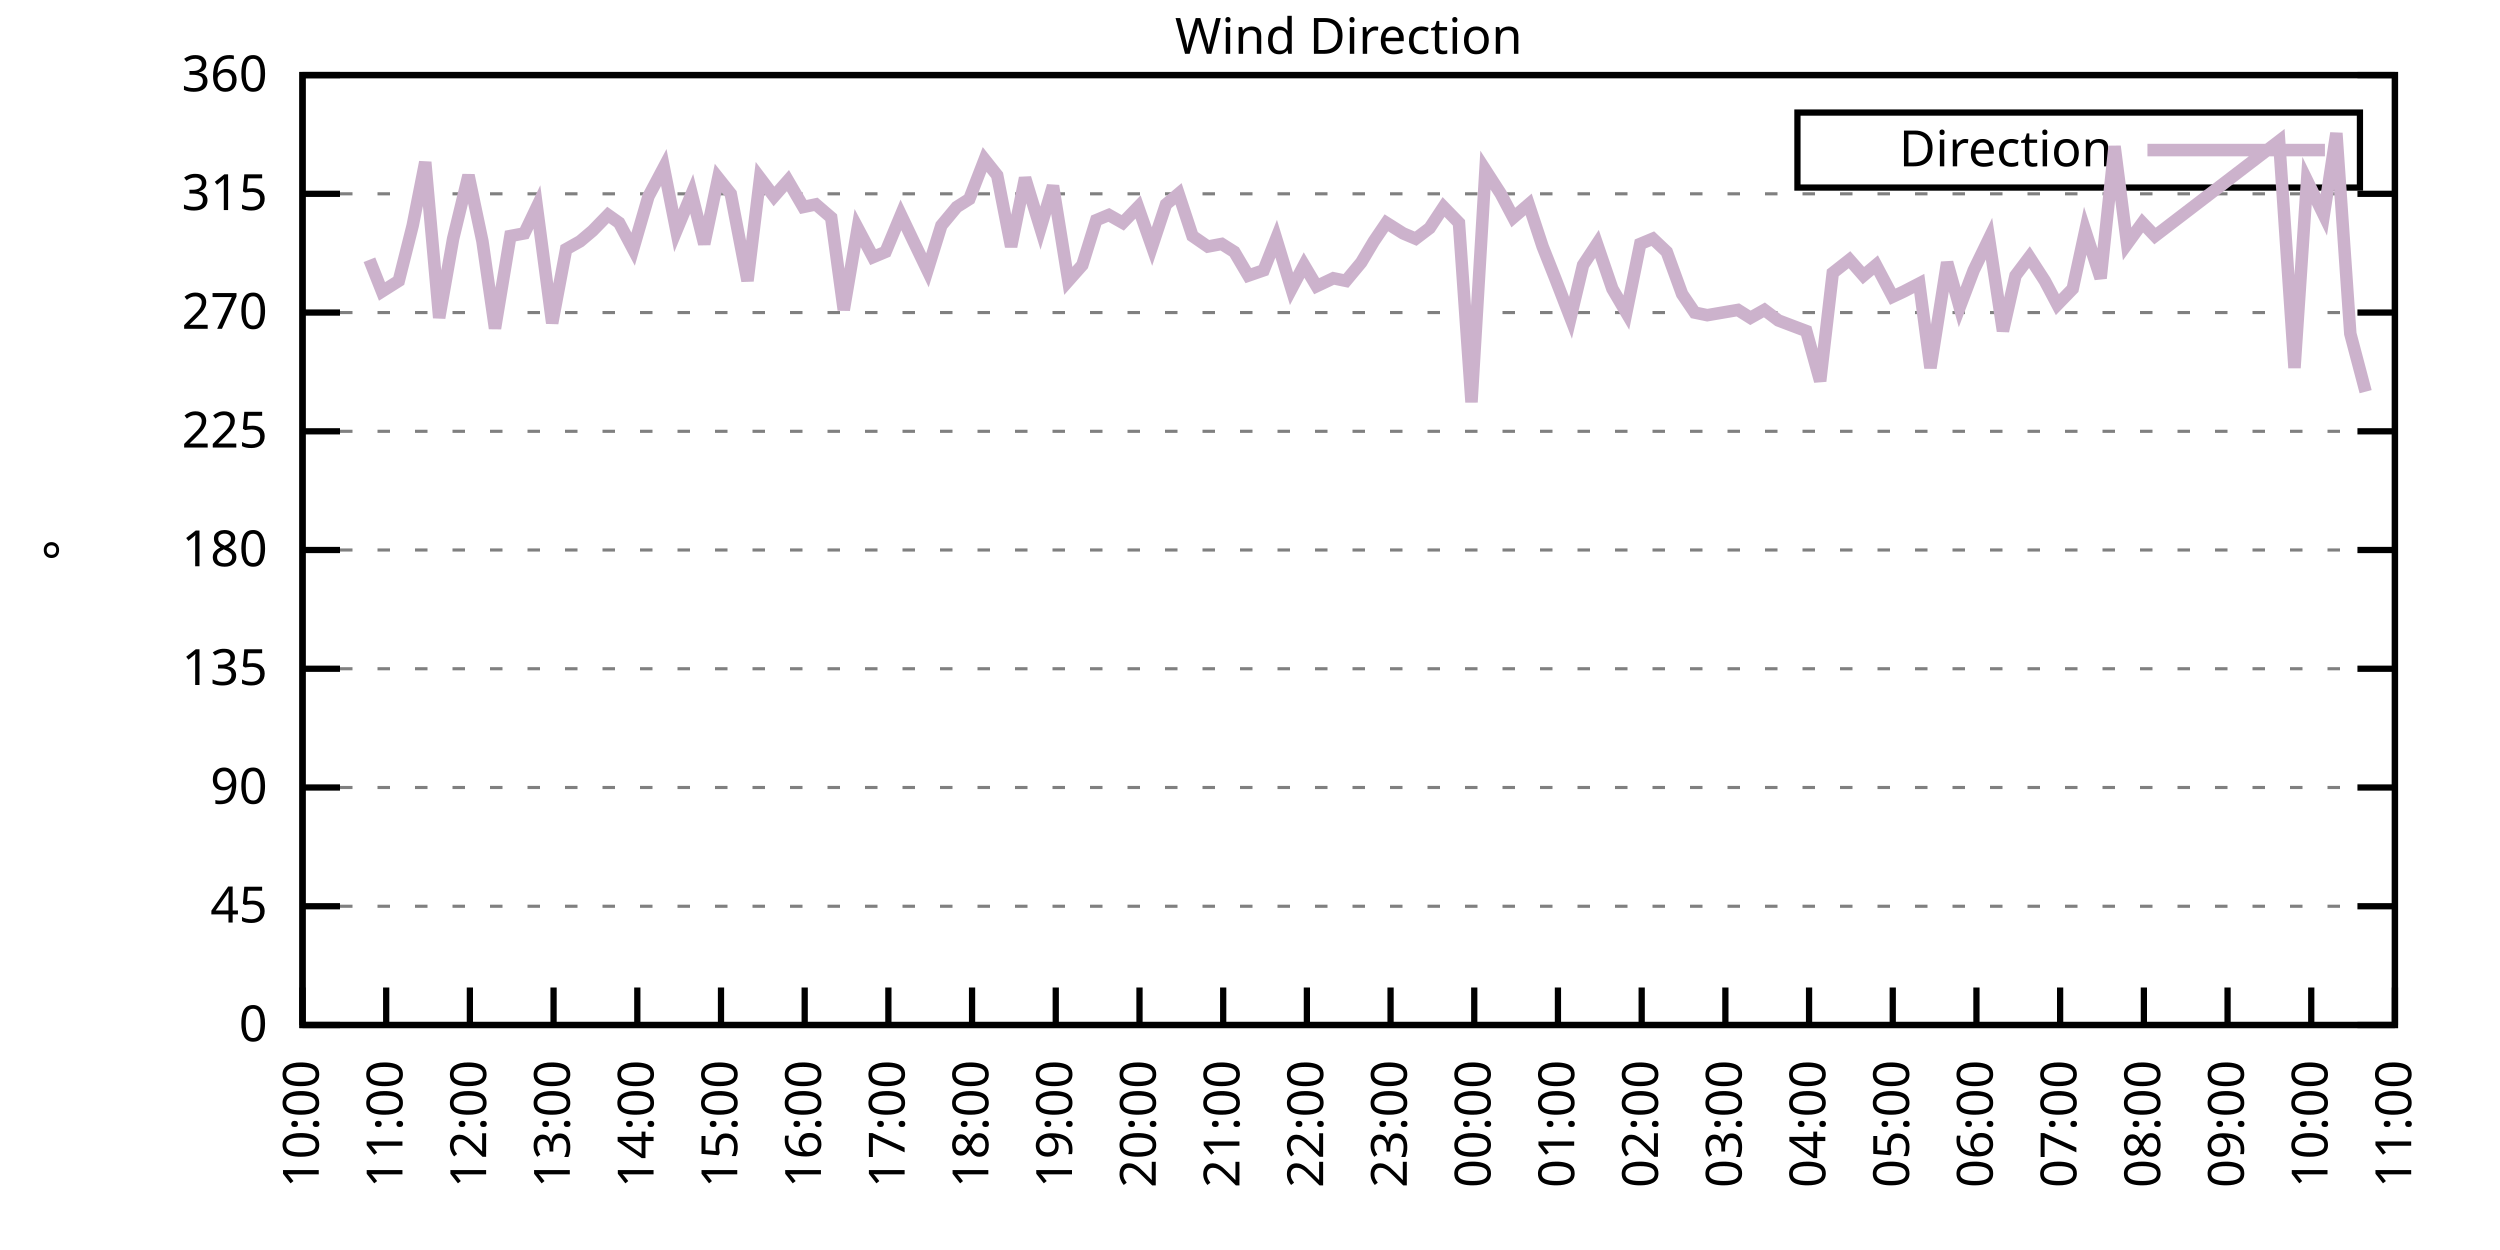
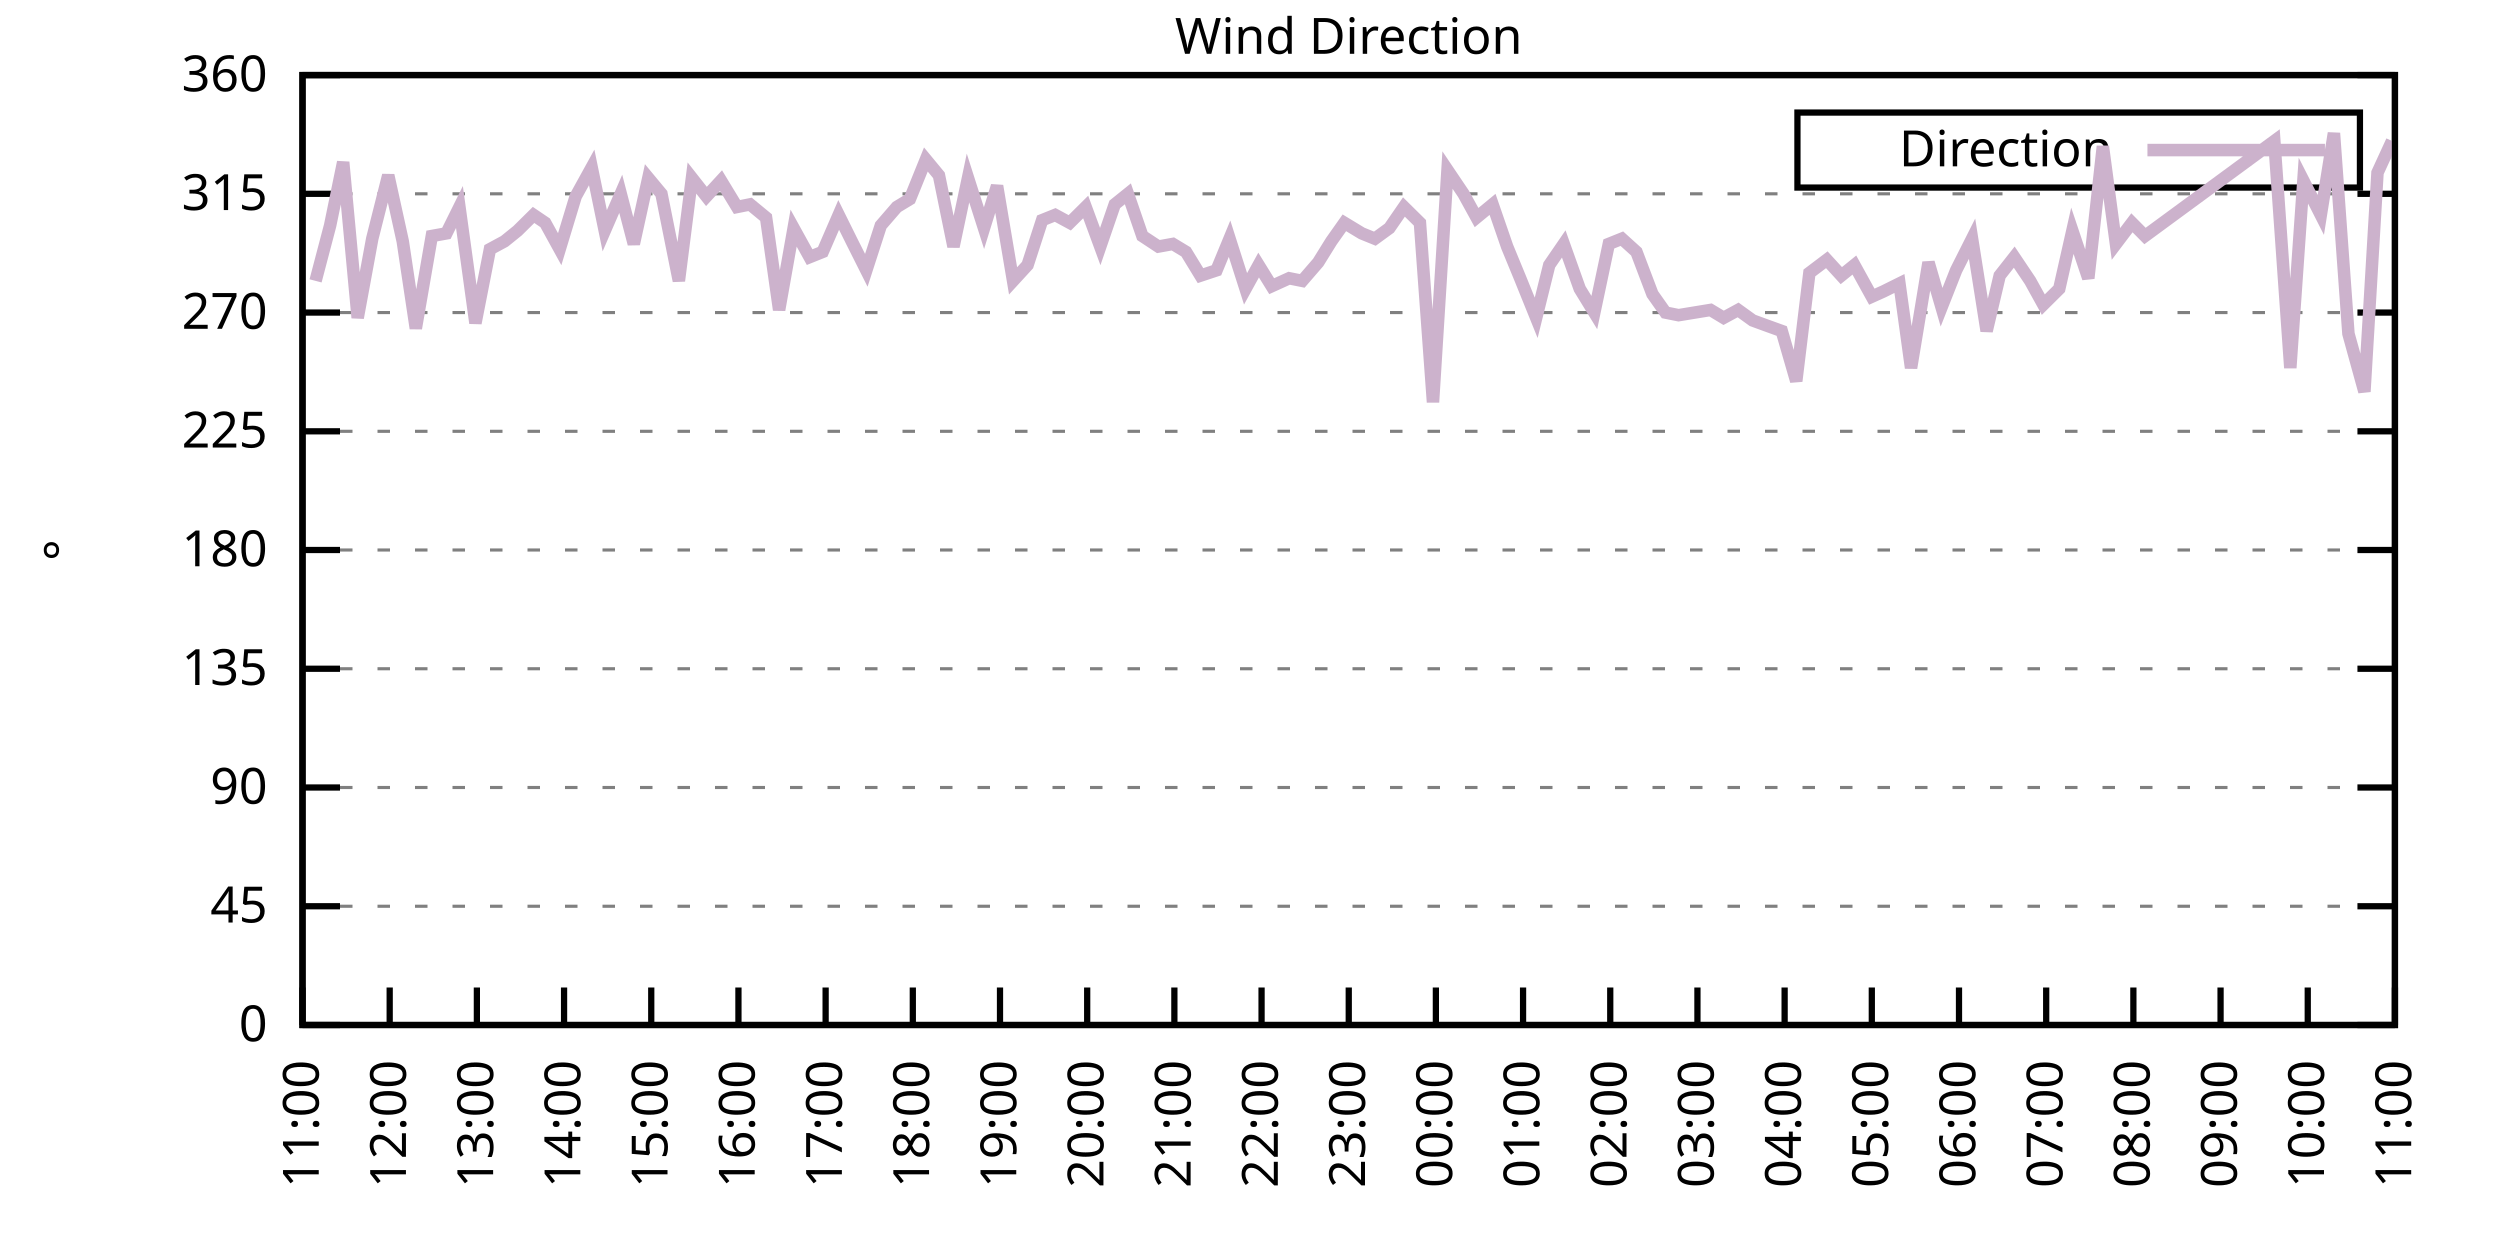
<svg xmlns="http://www.w3.org/2000/svg" xmlns:xlink="http://www.w3.org/1999/xlink" width="400" height="200" viewBox="0 0 400 200">
  <g id="gnuplot_canvas">
    <rect x="0" y="0" width="400" height="200" fill="none" />
    <defs>
      <circle id="gpDot" r="0.5" stroke-width="0.5" stroke="currentColor" />
      <path id="gpPt0" stroke-width="0.333" stroke="currentColor" d="M-1,0 h2 M0,-1 v2" />
      <path id="gpPt1" stroke-width="0.333" stroke="currentColor" d="M-1,-1 L1,1 M1,-1 L-1,1" />
      <path id="gpPt2" stroke-width="0.333" stroke="currentColor" d="M-1,0 L1,0 M0,-1 L0,1 M-1,-1 L1,1 M-1,1 L1,-1" />
      <rect id="gpPt3" stroke-width="0.333" stroke="currentColor" x="-1" y="-1" width="2" height="2" />
      <rect id="gpPt4" stroke-width="0.333" stroke="currentColor" fill="currentColor" x="-1" y="-1" width="2" height="2" />
      <circle id="gpPt5" stroke-width="0.333" stroke="currentColor" cx="0" cy="0" r="1" />
      <use xlink:href="#gpPt5" id="gpPt6" fill="currentColor" stroke="none" />
      <path id="gpPt7" stroke-width="0.333" stroke="currentColor" d="M0,-1.33 L-1.33,0.67 L1.33,0.67 z" />
      <use xlink:href="#gpPt7" id="gpPt8" fill="currentColor" stroke="none" />
      <use xlink:href="#gpPt7" id="gpPt9" stroke="currentColor" transform="rotate(180)" />
      <use xlink:href="#gpPt9" id="gpPt10" fill="currentColor" stroke="none" />
      <use xlink:href="#gpPt3" id="gpPt11" stroke="currentColor" transform="rotate(45)" />
      <use xlink:href="#gpPt11" id="gpPt12" fill="currentColor" stroke="none" />
      <path id="gpPt13" stroke-width="0.333" stroke="currentColor" d="M0,1.330 L1.265,0.411 L0.782,-1.067 L-0.782,-1.076 L-1.265,0.411 z" />
      <use xlink:href="#gpPt13" id="gpPt14" fill="currentColor" stroke="none" />
      <filter id="textbox" filterUnits="objectBoundingBox" x="0" y="0" height="1" width="1">
        <feFlood flood-color="white" flood-opacity="1" result="bgnd" />
        <feComposite in="SourceGraphic" in2="bgnd" operator="atop" />
      </filter>
      <filter id="greybox" filterUnits="objectBoundingBox" x="0" y="0" height="1" width="1">
        <feFlood flood-color="lightgrey" flood-opacity="1" result="grey" />
        <feComposite in="SourceGraphic" in2="grey" operator="atop" />
      </filter>
    </defs>
    <g fill="none" color="white" stroke="currentColor" stroke-width="1.00" stroke-linecap="butt" stroke-linejoin="miter">
</g>
    <g fill="none" color="black" stroke="currentColor" stroke-width="1.00" stroke-linecap="butt" stroke-linejoin="miter">
      <g stroke="none" shape-rendering="crispEdges">
        <polygon fill="rgb(255, 255, 255)" points="48.40,164.00 383.18,164.00 383.18,12.02 48.40,12.02 " />
      </g>
    </g>
    <g fill="none" color="black" stroke="currentColor" stroke-width="1.00" stroke-linecap="butt" stroke-linejoin="miter">
</g>
    <g fill="none" color="black" stroke="black" stroke-width="0.50" stroke-linecap="butt" stroke-linejoin="miter">
</g>
    <g fill="none" color="gray" stroke="currentColor" stroke-width="0.50" stroke-linecap="butt" stroke-linejoin="miter">
      <path stroke="gray" stroke-dasharray="2,4" class="gridline" d="M48.40,164.00 L383.19,164.00  " />
    </g>
    <g fill="none" color="gray" stroke="gray" stroke-width="1.00" stroke-linecap="butt" stroke-linejoin="miter">
</g>
    <g fill="none" color="black" stroke="currentColor" stroke-width="1.00" stroke-linecap="butt" stroke-linejoin="miter">
      <path stroke="black" d="M48.40,164.00 L54.40,164.00 M383.19,164.00 L377.19,164.00  " />
      <g transform="translate(42.80,166.60)" stroke="none" fill="black" font-family="Sans" font-size="8.00" text-anchor="end">
        <text>
          <tspan font-family="Sans"> 0</tspan>
        </text>
      </g>
    </g>
    <g fill="none" color="black" stroke="currentColor" stroke-width="1.00" stroke-linecap="butt" stroke-linejoin="miter">
</g>
    <g fill="none" color="black" stroke="black" stroke-width="0.50" stroke-linecap="butt" stroke-linejoin="miter">
</g>
    <g fill="none" color="gray" stroke="currentColor" stroke-width="0.50" stroke-linecap="butt" stroke-linejoin="miter">
      <path stroke="gray" stroke-dasharray="2,4" class="gridline" d="M48.40,145.00 L383.19,145.00  " />
    </g>
    <g fill="none" color="gray" stroke="gray" stroke-width="1.00" stroke-linecap="butt" stroke-linejoin="miter">
</g>
    <g fill="none" color="black" stroke="currentColor" stroke-width="1.00" stroke-linecap="butt" stroke-linejoin="miter">
      <path stroke="black" d="M48.40,145.00 L54.40,145.00 M383.19,145.00 L377.19,145.00  " />
      <g transform="translate(42.80,147.60)" stroke="none" fill="black" font-family="Sans" font-size="8.00" text-anchor="end">
        <text>
          <tspan font-family="Sans"> 45</tspan>
        </text>
      </g>
    </g>
    <g fill="none" color="black" stroke="currentColor" stroke-width="1.00" stroke-linecap="butt" stroke-linejoin="miter">
</g>
    <g fill="none" color="black" stroke="black" stroke-width="0.50" stroke-linecap="butt" stroke-linejoin="miter">
</g>
    <g fill="none" color="gray" stroke="currentColor" stroke-width="0.50" stroke-linecap="butt" stroke-linejoin="miter">
      <path stroke="gray" stroke-dasharray="2,4" class="gridline" d="M48.40,126.00 L383.19,126.00  " />
    </g>
    <g fill="none" color="gray" stroke="gray" stroke-width="1.00" stroke-linecap="butt" stroke-linejoin="miter">
</g>
    <g fill="none" color="black" stroke="currentColor" stroke-width="1.00" stroke-linecap="butt" stroke-linejoin="miter">
      <path stroke="black" d="M48.40,126.00 L54.40,126.00 M383.19,126.00 L377.19,126.00  " />
      <g transform="translate(42.80,128.60)" stroke="none" fill="black" font-family="Sans" font-size="8.00" text-anchor="end">
        <text>
          <tspan font-family="Sans"> 90</tspan>
        </text>
      </g>
    </g>
    <g fill="none" color="black" stroke="currentColor" stroke-width="1.00" stroke-linecap="butt" stroke-linejoin="miter">
</g>
    <g fill="none" color="black" stroke="black" stroke-width="0.50" stroke-linecap="butt" stroke-linejoin="miter">
</g>
    <g fill="none" color="gray" stroke="currentColor" stroke-width="0.50" stroke-linecap="butt" stroke-linejoin="miter">
      <path stroke="gray" stroke-dasharray="2,4" class="gridline" d="M48.40,107.00 L383.19,107.00  " />
    </g>
    <g fill="none" color="gray" stroke="gray" stroke-width="1.00" stroke-linecap="butt" stroke-linejoin="miter">
</g>
    <g fill="none" color="black" stroke="currentColor" stroke-width="1.00" stroke-linecap="butt" stroke-linejoin="miter">
      <path stroke="black" d="M48.40,107.00 L54.40,107.00 M383.19,107.00 L377.19,107.00  " />
      <g transform="translate(42.80,109.60)" stroke="none" fill="black" font-family="Sans" font-size="8.00" text-anchor="end">
        <text>
          <tspan font-family="Sans"> 135</tspan>
        </text>
      </g>
    </g>
    <g fill="none" color="black" stroke="currentColor" stroke-width="1.00" stroke-linecap="butt" stroke-linejoin="miter">
</g>
    <g fill="none" color="black" stroke="black" stroke-width="0.50" stroke-linecap="butt" stroke-linejoin="miter">
</g>
    <g fill="none" color="gray" stroke="currentColor" stroke-width="0.50" stroke-linecap="butt" stroke-linejoin="miter">
      <path stroke="gray" stroke-dasharray="2,4" class="gridline" d="M48.40,88.00 L383.19,88.00  " />
    </g>
    <g fill="none" color="gray" stroke="gray" stroke-width="1.00" stroke-linecap="butt" stroke-linejoin="miter">
</g>
    <g fill="none" color="black" stroke="currentColor" stroke-width="1.00" stroke-linecap="butt" stroke-linejoin="miter">
      <path stroke="black" d="M48.40,88.00 L54.40,88.00 M383.19,88.00 L377.19,88.00  " />
      <g transform="translate(42.80,90.60)" stroke="none" fill="black" font-family="Sans" font-size="8.00" text-anchor="end">
        <text>
          <tspan font-family="Sans"> 180</tspan>
        </text>
      </g>
    </g>
    <g fill="none" color="black" stroke="currentColor" stroke-width="1.00" stroke-linecap="butt" stroke-linejoin="miter">
</g>
    <g fill="none" color="black" stroke="black" stroke-width="0.50" stroke-linecap="butt" stroke-linejoin="miter">
</g>
    <g fill="none" color="gray" stroke="currentColor" stroke-width="0.50" stroke-linecap="butt" stroke-linejoin="miter">
      <path stroke="gray" stroke-dasharray="2,4" class="gridline" d="M48.40,69.01 L383.19,69.01  " />
    </g>
    <g fill="none" color="gray" stroke="gray" stroke-width="1.00" stroke-linecap="butt" stroke-linejoin="miter">
</g>
    <g fill="none" color="black" stroke="currentColor" stroke-width="1.00" stroke-linecap="butt" stroke-linejoin="miter">
      <path stroke="black" d="M48.40,69.01 L54.40,69.01 M383.19,69.01 L377.19,69.01  " />
      <g transform="translate(42.80,71.61)" stroke="none" fill="black" font-family="Sans" font-size="8.00" text-anchor="end">
        <text>
          <tspan font-family="Sans"> 225</tspan>
        </text>
      </g>
    </g>
    <g fill="none" color="black" stroke="currentColor" stroke-width="1.00" stroke-linecap="butt" stroke-linejoin="miter">
</g>
    <g fill="none" color="black" stroke="black" stroke-width="0.50" stroke-linecap="butt" stroke-linejoin="miter">
</g>
    <g fill="none" color="gray" stroke="currentColor" stroke-width="0.50" stroke-linecap="butt" stroke-linejoin="miter">
      <path stroke="gray" stroke-dasharray="2,4" class="gridline" d="M48.40,50.01 L383.19,50.01  " />
    </g>
    <g fill="none" color="gray" stroke="gray" stroke-width="1.00" stroke-linecap="butt" stroke-linejoin="miter">
</g>
    <g fill="none" color="black" stroke="currentColor" stroke-width="1.00" stroke-linecap="butt" stroke-linejoin="miter">
      <path stroke="black" d="M48.40,50.01 L54.40,50.01 M383.19,50.01 L377.19,50.01  " />
      <g transform="translate(42.80,52.61)" stroke="none" fill="black" font-family="Sans" font-size="8.00" text-anchor="end">
        <text>
          <tspan font-family="Sans"> 270</tspan>
        </text>
      </g>
    </g>
    <g fill="none" color="black" stroke="currentColor" stroke-width="1.00" stroke-linecap="butt" stroke-linejoin="miter">
</g>
    <g fill="none" color="black" stroke="black" stroke-width="0.50" stroke-linecap="butt" stroke-linejoin="miter">
</g>
    <g fill="none" color="gray" stroke="currentColor" stroke-width="0.50" stroke-linecap="butt" stroke-linejoin="miter">
      <path stroke="gray" stroke-dasharray="2,4" class="gridline" d="M48.40,31.01 L383.19,31.01  " />
    </g>
    <g fill="none" color="gray" stroke="gray" stroke-width="1.00" stroke-linecap="butt" stroke-linejoin="miter">
</g>
    <g fill="none" color="black" stroke="currentColor" stroke-width="1.00" stroke-linecap="butt" stroke-linejoin="miter">
      <path stroke="black" d="M48.40,31.01 L54.40,31.01 M383.19,31.01 L377.19,31.01  " />
      <g transform="translate(42.80,33.61)" stroke="none" fill="black" font-family="Sans" font-size="8.00" text-anchor="end">
        <text>
          <tspan font-family="Sans"> 315</tspan>
        </text>
      </g>
    </g>
    <g fill="none" color="black" stroke="currentColor" stroke-width="1.00" stroke-linecap="butt" stroke-linejoin="miter">
</g>
    <g fill="none" color="black" stroke="black" stroke-width="0.50" stroke-linecap="butt" stroke-linejoin="miter">
</g>
    <g fill="none" color="gray" stroke="currentColor" stroke-width="0.50" stroke-linecap="butt" stroke-linejoin="miter">
      <path stroke="gray" stroke-dasharray="2,4" class="gridline" d="M48.40,12.01 L383.19,12.01  " />
    </g>
    <g fill="none" color="gray" stroke="gray" stroke-width="1.00" stroke-linecap="butt" stroke-linejoin="miter">
</g>
    <g fill="none" color="black" stroke="currentColor" stroke-width="1.00" stroke-linecap="butt" stroke-linejoin="miter">
      <path stroke="black" d="M48.40,12.01 L54.40,12.01 M383.19,12.01 L377.19,12.01  " />
      <g transform="translate(42.80,14.61)" stroke="none" fill="black" font-family="Sans" font-size="8.00" text-anchor="end">
        <text>
          <tspan font-family="Sans"> 360</tspan>
        </text>
      </g>
    </g>
    <g fill="none" color="black" stroke="currentColor" stroke-width="1.00" stroke-linecap="butt" stroke-linejoin="miter">
      <path stroke="black" d="M48.40,164.00 L48.40,158.00  " />
      <g transform="translate(51.00,169.60) rotate(270.00)" stroke="none" fill="black" font-family="Sans" font-size="8.00" text-anchor="end">
        <text>
-           <tspan font-family="Sans">10:00</tspan>
-         </text>
-       </g>
-     </g>
-     <g fill="none" color="black" stroke="currentColor" stroke-width="1.00" stroke-linecap="butt" stroke-linejoin="miter">
-       <path stroke="black" d="M61.79,164.00 L61.79,158.00  " />
-       <g transform="translate(64.39,169.60) rotate(270.00)" stroke="none" fill="black" font-family="Sans" font-size="8.00" text-anchor="end">
-         <text>
          <tspan font-family="Sans">11:00</tspan>
        </text>
      </g>
    </g>
    <g fill="none" color="black" stroke="currentColor" stroke-width="1.00" stroke-linecap="butt" stroke-linejoin="miter">
-       <path stroke="black" d="M75.18,164.00 L75.18,158.00  " />
-       <g transform="translate(77.78,169.60) rotate(270.00)" stroke="none" fill="black" font-family="Sans" font-size="8.00" text-anchor="end">
+       <path stroke="black" d="M62.35,164.00 L62.35,158.00  " />
+       <g transform="translate(64.95,169.60) rotate(270.00)" stroke="none" fill="black" font-family="Sans" font-size="8.00" text-anchor="end">
        <text>
          <tspan font-family="Sans">12:00</tspan>
        </text>
      </g>
    </g>
    <g fill="none" color="black" stroke="currentColor" stroke-width="1.00" stroke-linecap="butt" stroke-linejoin="miter">
-       <path stroke="black" d="M88.57,164.00 L88.57,158.00  " />
-       <g transform="translate(91.17,169.60) rotate(270.00)" stroke="none" fill="black" font-family="Sans" font-size="8.00" text-anchor="end">
+       <path stroke="black" d="M76.30,164.00 L76.30,158.00  " />
+       <g transform="translate(78.90,169.60) rotate(270.00)" stroke="none" fill="black" font-family="Sans" font-size="8.00" text-anchor="end">
        <text>
          <tspan font-family="Sans">13:00</tspan>
        </text>
      </g>
    </g>
    <g fill="none" color="black" stroke="currentColor" stroke-width="1.00" stroke-linecap="butt" stroke-linejoin="miter">
-       <path stroke="black" d="M101.97,164.00 L101.97,158.00  " />
-       <g transform="translate(104.57,169.60) rotate(270.00)" stroke="none" fill="black" font-family="Sans" font-size="8.00" text-anchor="end">
+       <path stroke="black" d="M90.25,164.00 L90.25,158.00  " />
+       <g transform="translate(92.85,169.60) rotate(270.00)" stroke="none" fill="black" font-family="Sans" font-size="8.00" text-anchor="end">
        <text>
          <tspan font-family="Sans">14:00</tspan>
        </text>
      </g>
    </g>
    <g fill="none" color="black" stroke="currentColor" stroke-width="1.00" stroke-linecap="butt" stroke-linejoin="miter">
-       <path stroke="black" d="M115.36,164.00 L115.36,158.00  " />
-       <g transform="translate(117.96,169.60) rotate(270.00)" stroke="none" fill="black" font-family="Sans" font-size="8.00" text-anchor="end">
+       <path stroke="black" d="M104.20,164.00 L104.20,158.00  " />
+       <g transform="translate(106.80,169.60) rotate(270.00)" stroke="none" fill="black" font-family="Sans" font-size="8.00" text-anchor="end">
        <text>
          <tspan font-family="Sans">15:00</tspan>
        </text>
      </g>
    </g>
    <g fill="none" color="black" stroke="currentColor" stroke-width="1.00" stroke-linecap="butt" stroke-linejoin="miter">
-       <path stroke="black" d="M128.75,164.00 L128.75,158.00  " />
-       <g transform="translate(131.35,169.60) rotate(270.00)" stroke="none" fill="black" font-family="Sans" font-size="8.00" text-anchor="end">
+       <path stroke="black" d="M118.15,164.00 L118.15,158.00  " />
+       <g transform="translate(120.75,169.60) rotate(270.00)" stroke="none" fill="black" font-family="Sans" font-size="8.00" text-anchor="end">
        <text>
          <tspan font-family="Sans">16:00</tspan>
        </text>
      </g>
    </g>
    <g fill="none" color="black" stroke="currentColor" stroke-width="1.00" stroke-linecap="butt" stroke-linejoin="miter">
-       <path stroke="black" d="M142.14,164.00 L142.14,158.00  " />
-       <g transform="translate(144.74,169.60) rotate(270.00)" stroke="none" fill="black" font-family="Sans" font-size="8.00" text-anchor="end">
+       <path stroke="black" d="M132.10,164.00 L132.10,158.00  " />
+       <g transform="translate(134.70,169.60) rotate(270.00)" stroke="none" fill="black" font-family="Sans" font-size="8.00" text-anchor="end">
        <text>
          <tspan font-family="Sans">17:00</tspan>
        </text>
      </g>
    </g>
    <g fill="none" color="black" stroke="currentColor" stroke-width="1.00" stroke-linecap="butt" stroke-linejoin="miter">
-       <path stroke="black" d="M155.53,164.00 L155.53,158.00  " />
-       <g transform="translate(158.13,169.60) rotate(270.00)" stroke="none" fill="black" font-family="Sans" font-size="8.00" text-anchor="end">
+       <path stroke="black" d="M146.05,164.00 L146.05,158.00  " />
+       <g transform="translate(148.65,169.60) rotate(270.00)" stroke="none" fill="black" font-family="Sans" font-size="8.00" text-anchor="end">
        <text>
          <tspan font-family="Sans">18:00</tspan>
        </text>
      </g>
    </g>
    <g fill="none" color="black" stroke="currentColor" stroke-width="1.00" stroke-linecap="butt" stroke-linejoin="miter">
-       <path stroke="black" d="M168.92,164.00 L168.92,158.00  " />
-       <g transform="translate(171.52,169.60) rotate(270.00)" stroke="none" fill="black" font-family="Sans" font-size="8.00" text-anchor="end">
+       <path stroke="black" d="M160.00,164.00 L160.00,158.00  " />
+       <g transform="translate(162.60,169.60) rotate(270.00)" stroke="none" fill="black" font-family="Sans" font-size="8.00" text-anchor="end">
        <text>
          <tspan font-family="Sans">19:00</tspan>
        </text>
      </g>
    </g>
    <g fill="none" color="black" stroke="currentColor" stroke-width="1.00" stroke-linecap="butt" stroke-linejoin="miter">
-       <path stroke="black" d="M182.32,164.00 L182.32,158.00  " />
-       <g transform="translate(184.92,169.60) rotate(270.00)" stroke="none" fill="black" font-family="Sans" font-size="8.00" text-anchor="end">
+       <path stroke="black" d="M173.95,164.00 L173.95,158.00  " />
+       <g transform="translate(176.55,169.60) rotate(270.00)" stroke="none" fill="black" font-family="Sans" font-size="8.00" text-anchor="end">
        <text>
          <tspan font-family="Sans">20:00</tspan>
        </text>
      </g>
    </g>
    <g fill="none" color="black" stroke="currentColor" stroke-width="1.00" stroke-linecap="butt" stroke-linejoin="miter">
-       <path stroke="black" d="M195.71,164.00 L195.71,158.00  " />
-       <g transform="translate(198.31,169.60) rotate(270.00)" stroke="none" fill="black" font-family="Sans" font-size="8.00" text-anchor="end">
+       <path stroke="black" d="M187.90,164.00 L187.90,158.00  " />
+       <g transform="translate(190.50,169.60) rotate(270.00)" stroke="none" fill="black" font-family="Sans" font-size="8.00" text-anchor="end">
        <text>
          <tspan font-family="Sans">21:00</tspan>
        </text>
      </g>
    </g>
    <g fill="none" color="black" stroke="currentColor" stroke-width="1.00" stroke-linecap="butt" stroke-linejoin="miter">
-       <path stroke="black" d="M209.10,164.00 L209.10,158.00  " />
-       <g transform="translate(211.70,169.60) rotate(270.00)" stroke="none" fill="black" font-family="Sans" font-size="8.00" text-anchor="end">
+       <path stroke="black" d="M201.85,164.00 L201.85,158.00  " />
+       <g transform="translate(204.45,169.60) rotate(270.00)" stroke="none" fill="black" font-family="Sans" font-size="8.00" text-anchor="end">
        <text>
          <tspan font-family="Sans">22:00</tspan>
        </text>
      </g>
    </g>
    <g fill="none" color="black" stroke="currentColor" stroke-width="1.00" stroke-linecap="butt" stroke-linejoin="miter">
-       <path stroke="black" d="M222.49,164.00 L222.49,158.00  " />
-       <g transform="translate(225.09,169.60) rotate(270.00)" stroke="none" fill="black" font-family="Sans" font-size="8.00" text-anchor="end">
+       <path stroke="black" d="M215.80,164.00 L215.80,158.00  " />
+       <g transform="translate(218.40,169.60) rotate(270.00)" stroke="none" fill="black" font-family="Sans" font-size="8.00" text-anchor="end">
        <text>
          <tspan font-family="Sans">23:00</tspan>
        </text>
      </g>
    </g>
    <g fill="none" color="black" stroke="currentColor" stroke-width="1.00" stroke-linecap="butt" stroke-linejoin="miter">
-       <path stroke="black" d="M235.88,164.00 L235.88,158.00  " />
-       <g transform="translate(238.48,169.60) rotate(270.00)" stroke="none" fill="black" font-family="Sans" font-size="8.00" text-anchor="end">
+       <path stroke="black" d="M229.74,164.00 L229.74,158.00  " />
+       <g transform="translate(232.34,169.60) rotate(270.00)" stroke="none" fill="black" font-family="Sans" font-size="8.00" text-anchor="end">
        <text>
          <tspan font-family="Sans">00:00</tspan>
        </text>
      </g>
    </g>
    <g fill="none" color="black" stroke="currentColor" stroke-width="1.00" stroke-linecap="butt" stroke-linejoin="miter">
-       <path stroke="black" d="M249.27,164.00 L249.27,158.00  " />
-       <g transform="translate(251.87,169.60) rotate(270.00)" stroke="none" fill="black" font-family="Sans" font-size="8.00" text-anchor="end">
+       <path stroke="black" d="M243.69,164.00 L243.69,158.00  " />
+       <g transform="translate(246.29,169.60) rotate(270.00)" stroke="none" fill="black" font-family="Sans" font-size="8.00" text-anchor="end">
        <text>
          <tspan font-family="Sans">01:00</tspan>
        </text>
      </g>
    </g>
    <g fill="none" color="black" stroke="currentColor" stroke-width="1.00" stroke-linecap="butt" stroke-linejoin="miter">
-       <path stroke="black" d="M262.67,164.00 L262.67,158.00  " />
-       <g transform="translate(265.27,169.60) rotate(270.00)" stroke="none" fill="black" font-family="Sans" font-size="8.00" text-anchor="end">
+       <path stroke="black" d="M257.64,164.00 L257.64,158.00  " />
+       <g transform="translate(260.24,169.60) rotate(270.00)" stroke="none" fill="black" font-family="Sans" font-size="8.00" text-anchor="end">
        <text>
          <tspan font-family="Sans">02:00</tspan>
        </text>
      </g>
    </g>
    <g fill="none" color="black" stroke="currentColor" stroke-width="1.00" stroke-linecap="butt" stroke-linejoin="miter">
-       <path stroke="black" d="M276.06,164.00 L276.06,158.00  " />
-       <g transform="translate(278.66,169.60) rotate(270.00)" stroke="none" fill="black" font-family="Sans" font-size="8.00" text-anchor="end">
+       <path stroke="black" d="M271.59,164.00 L271.59,158.00  " />
+       <g transform="translate(274.19,169.60) rotate(270.00)" stroke="none" fill="black" font-family="Sans" font-size="8.00" text-anchor="end">
        <text>
          <tspan font-family="Sans">03:00</tspan>
        </text>
      </g>
    </g>
    <g fill="none" color="black" stroke="currentColor" stroke-width="1.00" stroke-linecap="butt" stroke-linejoin="miter">
-       <path stroke="black" d="M289.45,164.00 L289.45,158.00  " />
-       <g transform="translate(292.05,169.60) rotate(270.00)" stroke="none" fill="black" font-family="Sans" font-size="8.00" text-anchor="end">
+       <path stroke="black" d="M285.54,164.00 L285.54,158.00  " />
+       <g transform="translate(288.14,169.60) rotate(270.00)" stroke="none" fill="black" font-family="Sans" font-size="8.00" text-anchor="end">
        <text>
          <tspan font-family="Sans">04:00</tspan>
        </text>
      </g>
    </g>
    <g fill="none" color="black" stroke="currentColor" stroke-width="1.00" stroke-linecap="butt" stroke-linejoin="miter">
-       <path stroke="black" d="M302.84,164.00 L302.84,158.00  " />
-       <g transform="translate(305.44,169.60) rotate(270.00)" stroke="none" fill="black" font-family="Sans" font-size="8.00" text-anchor="end">
+       <path stroke="black" d="M299.49,164.00 L299.49,158.00  " />
+       <g transform="translate(302.09,169.60) rotate(270.00)" stroke="none" fill="black" font-family="Sans" font-size="8.00" text-anchor="end">
        <text>
          <tspan font-family="Sans">05:00</tspan>
        </text>
      </g>
    </g>
    <g fill="none" color="black" stroke="currentColor" stroke-width="1.00" stroke-linecap="butt" stroke-linejoin="miter">
-       <path stroke="black" d="M316.23,164.00 L316.23,158.00  " />
-       <g transform="translate(318.83,169.60) rotate(270.00)" stroke="none" fill="black" font-family="Sans" font-size="8.00" text-anchor="end">
+       <path stroke="black" d="M313.44,164.00 L313.44,158.00  " />
+       <g transform="translate(316.04,169.60) rotate(270.00)" stroke="none" fill="black" font-family="Sans" font-size="8.00" text-anchor="end">
        <text>
          <tspan font-family="Sans">06:00</tspan>
        </text>
      </g>
    </g>
    <g fill="none" color="black" stroke="currentColor" stroke-width="1.00" stroke-linecap="butt" stroke-linejoin="miter">
-       <path stroke="black" d="M329.62,164.00 L329.62,158.00  " />
-       <g transform="translate(332.22,169.60) rotate(270.00)" stroke="none" fill="black" font-family="Sans" font-size="8.00" text-anchor="end">
+       <path stroke="black" d="M327.39,164.00 L327.39,158.00  " />
+       <g transform="translate(329.99,169.60) rotate(270.00)" stroke="none" fill="black" font-family="Sans" font-size="8.00" text-anchor="end">
        <text>
          <tspan font-family="Sans">07:00</tspan>
        </text>
      </g>
    </g>
    <g fill="none" color="black" stroke="currentColor" stroke-width="1.00" stroke-linecap="butt" stroke-linejoin="miter">
-       <path stroke="black" d="M343.02,164.00 L343.02,158.00  " />
-       <g transform="translate(345.62,169.60) rotate(270.00)" stroke="none" fill="black" font-family="Sans" font-size="8.00" text-anchor="end">
+       <path stroke="black" d="M341.34,164.00 L341.34,158.00  " />
+       <g transform="translate(343.94,169.60) rotate(270.00)" stroke="none" fill="black" font-family="Sans" font-size="8.00" text-anchor="end">
        <text>
          <tspan font-family="Sans">08:00</tspan>
        </text>
      </g>
    </g>
    <g fill="none" color="black" stroke="currentColor" stroke-width="1.00" stroke-linecap="butt" stroke-linejoin="miter">
-       <path stroke="black" d="M356.41,164.00 L356.41,158.00  " />
-       <g transform="translate(359.01,169.60) rotate(270.00)" stroke="none" fill="black" font-family="Sans" font-size="8.00" text-anchor="end">
+       <path stroke="black" d="M355.29,164.00 L355.29,158.00  " />
+       <g transform="translate(357.89,169.60) rotate(270.00)" stroke="none" fill="black" font-family="Sans" font-size="8.00" text-anchor="end">
        <text>
          <tspan font-family="Sans">09:00</tspan>
        </text>
      </g>
    </g>
    <g fill="none" color="black" stroke="currentColor" stroke-width="1.00" stroke-linecap="butt" stroke-linejoin="miter">
-       <path stroke="black" d="M369.80,164.00 L369.80,158.00  " />
-       <g transform="translate(372.40,169.60) rotate(270.00)" stroke="none" fill="black" font-family="Sans" font-size="8.00" text-anchor="end">
+       <path stroke="black" d="M369.24,164.00 L369.24,158.00  " />
+       <g transform="translate(371.84,169.60) rotate(270.00)" stroke="none" fill="black" font-family="Sans" font-size="8.00" text-anchor="end">
        <text>
          <tspan font-family="Sans">10:00</tspan>
        </text>
      </g>
    </g>
    <g fill="none" color="black" stroke="currentColor" stroke-width="1.00" stroke-linecap="butt" stroke-linejoin="miter">
      <path stroke="black" d="M383.19,164.00 L383.19,158.00  " />
      <g transform="translate(385.79,169.60) rotate(270.00)" stroke="none" fill="black" font-family="Sans" font-size="8.00" text-anchor="end">
        <text>
          <tspan font-family="Sans">11:00</tspan>
        </text>
      </g>
    </g>
    <g fill="none" color="black" stroke="currentColor" stroke-width="1.00" stroke-linecap="butt" stroke-linejoin="miter">
</g>
    <g fill="none" color="black" stroke="currentColor" stroke-width="1.00" stroke-linecap="butt" stroke-linejoin="miter">
      <path stroke="black" d="M48.40,12.01 L48.40,164.00 L383.19,164.00 L383.19,12.01 L48.40,12.01 Z  " />
    </g>
    <g fill="none" color="black" stroke="currentColor" stroke-width="1.00" stroke-linecap="butt" stroke-linejoin="miter">
</g>
    <g fill="none" color="black" stroke="currentColor" stroke-width="1.00" stroke-linecap="butt" stroke-linejoin="miter">
      <path stroke="black" d="M287.59,30.01 L287.59,18.01 L377.59,18.01 L377.59,30.01 L287.59,30.01 Z  " />
    </g>
    <g id="Wind_direction_plot_1">
      <g fill="none" color="white" stroke="black" stroke-width="2.00" stroke-linecap="butt" stroke-linejoin="miter">
</g>
      <g fill="none" color="black" stroke="currentColor" stroke-width="2.00" stroke-linecap="butt" stroke-linejoin="miter">
        <g transform="translate(337.99,26.61)" stroke="none" fill="black" font-family="Sans" font-size="8.00" text-anchor="end">
          <text>
            <tspan font-family="Sans">Direction</tspan>
          </text>
        </g>
      </g>
      <g fill="none" color="black" stroke="currentColor" stroke-width="2.00" stroke-linecap="butt" stroke-linejoin="miter">
-         <path stroke="rgb(204, 178, 204)" d="M343.59,24.01 L371.99,24.01 M59.11,41.56 L61.12,46.63 L63.80,44.94 L66.03,36.08 L68.04,25.94 L70.27,50.85   L72.50,38.19 L74.96,28.05 L77.19,38.61 L79.20,52.54 L81.66,37.76 L83.89,37.34 L85.90,33.12 L88.35,51.70   L90.58,39.87 L92.82,38.61 L94.82,36.92 L97.28,34.39 L99.06,35.65 L101.30,39.87 L103.75,31.43 L106.21,26.79   L108.22,36.92 L110.67,31.01 L112.68,39.03 L114.91,28.48 L116.92,31.01 L119.60,44.94 L121.61,28.48 L123.84,31.43   L126.07,28.90 L128.53,33.12 L130.54,32.70 L132.99,34.81 L135.00,49.59 L137.23,36.50 L139.69,41.14 L141.69,40.30   L144.15,34.39 L146.16,38.61 L148.39,43.25 L150.62,36.08 L153.08,33.12 L155.09,31.85 L157.54,25.52 L159.55,28.05   L161.78,39.45 L164.01,28.48 L166.47,36.50 L168.48,29.74 L170.93,44.94 L173.17,42.41 L175.40,35.23 L177.41,34.39   L179.64,35.65 L182.09,33.12 L184.32,39.45 L186.56,32.70 L188.57,31.01 L190.80,37.76 L193.25,39.45 L195.48,39.03   L197.49,40.30 L199.73,44.10 L202.18,43.25 L204.19,38.19 L206.64,46.21 L208.65,42.41 L210.66,45.79 L213.34,44.52   L215.35,44.94 L217.80,41.99 L219.81,38.61 L221.82,35.65 L224.50,37.34 L226.51,38.19 L228.74,36.50 L230.97,33.12   L233.43,35.65 L235.44,64.36 L237.67,27.21 L240.12,31.01 L242.13,34.81 L244.59,32.70 L246.82,39.45 L248.83,44.52   L251.28,50.85 L253.29,42.41 L255.52,39.03 L257.98,46.21 L260.21,50.01 L262.44,39.03 L264.45,38.19 L266.68,40.30   L269.14,47.05 L271.15,50.01 L273.16,50.43 L275.61,50.01 L278.07,49.59 L280.07,50.85 L282.31,49.59 L284.54,51.27   L286.77,52.12 L289.00,52.96 L291.23,60.98 L293.24,43.67 L295.92,41.56 L298.15,44.10 L300.16,42.41 L302.84,47.47   L304.63,46.63 L307.08,45.36 L308.87,58.87 L311.54,41.99 L313.55,49.16 L315.79,43.25 L318.24,38.19 L320.47,52.96   L322.48,44.10 L324.71,41.14 L327.17,44.94 L329.18,48.74 L331.63,46.21 L333.64,36.92 L336.10,44.52 L338.33,23.41   L340.34,39.03 L342.79,35.65 L344.80,37.76 L364.66,22.56 L367.12,58.87 L369.13,28.90 L371.81,34.39 L373.82,21.30   L376.05,53.39 L378.50,62.67  " />
+         <path stroke="rgb(204, 178, 204)" d="M343.59,24.01 L371.99,24.01 M50.49,44.94 L52.82,36.08 L54.91,25.94 L57.23,50.85 L59.56,38.19 L62.12,28.05   L64.44,38.61 L66.53,52.54 L69.09,37.76 L71.42,37.34 L73.51,33.12 L76.07,51.70 L78.39,39.87 L80.72,38.61   L82.81,36.92 L85.37,34.39 L87.23,35.65 L89.55,39.87 L92.11,31.43 L94.67,26.79 L96.76,36.92 L99.32,31.01   L101.41,39.03 L103.73,28.48 L105.83,31.01 L108.62,44.94 L110.71,28.48 L113.03,31.43 L115.36,28.90 L117.92,33.12   L120.01,32.70 L122.57,34.81 L124.66,49.59 L126.98,36.50 L129.54,41.14 L131.63,40.30 L134.19,34.39 L136.28,38.61   L138.61,43.25 L140.93,36.08 L143.49,33.12 L145.58,31.85 L148.14,25.52 L150.23,28.05 L152.56,39.45 L154.88,28.48   L157.44,36.50 L159.53,29.74 L162.09,44.94 L164.41,42.41 L166.74,35.23 L168.83,34.39 L171.16,35.65 L173.71,33.12   L176.04,39.45 L178.36,32.70 L180.46,31.01 L182.78,37.76 L185.34,39.45 L187.66,39.03 L189.76,40.30 L192.08,44.10   L194.64,43.25 L196.73,38.19 L199.29,46.21 L201.38,42.41 L203.47,45.79 L206.26,44.52 L208.36,44.94 L210.91,41.99   L213.01,38.61 L215.10,35.65 L217.89,37.34 L219.98,38.19 L222.30,36.50 L224.63,33.12 L227.19,35.65 L229.28,64.36   L231.60,27.21 L234.16,31.01 L236.25,34.81 L238.81,32.70 L241.14,39.45 L243.23,44.52 L245.79,50.85 L247.88,42.41   L250.20,39.03 L252.76,46.21 L255.09,50.01 L257.41,39.03 L259.50,38.19 L261.83,40.30 L264.39,47.05 L266.48,50.01   L268.57,50.43 L271.13,50.01 L273.69,49.59 L275.78,50.85 L278.10,49.59 L280.43,51.27 L282.75,52.12 L285.08,52.96   L287.40,60.98 L289.50,43.67 L292.29,41.56 L294.61,44.10 L296.70,42.41 L299.49,47.47 L301.35,46.63 L303.91,45.36   L305.77,58.87 L308.56,41.99 L310.65,49.16 L312.98,43.25 L315.53,38.19 L317.86,52.96 L319.95,44.10 L322.28,41.14   L324.83,44.94 L326.93,48.74 L329.48,46.21 L331.58,36.92 L334.13,44.52 L336.46,23.41 L338.55,39.03 L341.11,35.65   L343.20,37.76 L363.89,22.56 L366.45,58.87 L368.54,28.90 L371.33,34.39 L373.43,21.30 L375.75,53.39 L378.31,62.67   L380.40,27.63 L382.73,22.56  " />
      </g>
    </g>
    <g fill="none" color="black" stroke="currentColor" stroke-width="2.00" stroke-linecap="butt" stroke-linejoin="miter">
</g>
    <g fill="none" color="black" stroke="black" stroke-width="1.00" stroke-linecap="butt" stroke-linejoin="miter">
</g>
    <g fill="none" color="black" stroke="currentColor" stroke-width="1.00" stroke-linecap="butt" stroke-linejoin="miter">
      <path stroke="black" d="M48.40,12.01 L48.40,164.00 L383.19,164.00 L383.19,12.01 L48.40,12.01 Z  " />
      <g transform="translate(12.80,88.01) rotate(270.00)" stroke="none" fill="black" font-family="Sans" font-size="8.00" text-anchor="middle">
        <text>
          <tspan font-family="Sans">°</tspan>
        </text>
      </g>
    </g>
    <g fill="none" color="black" stroke="currentColor" stroke-width="1.00" stroke-linecap="butt" stroke-linejoin="miter">
</g>
    <g fill="none" color="black" stroke="currentColor" stroke-width="1.00" stroke-linecap="butt" stroke-linejoin="miter">
      <g transform="translate(215.79,8.61)" stroke="none" fill="black" font-family="Sans" font-size="8.00" text-anchor="middle">
        <text>
          <tspan font-family="Sans">Wind Direction</tspan>
        </text>
      </g>
    </g>
    <g fill="none" color="black" stroke="currentColor" stroke-width="1.00" stroke-linecap="butt" stroke-linejoin="miter">
</g>
  </g>
</svg>
